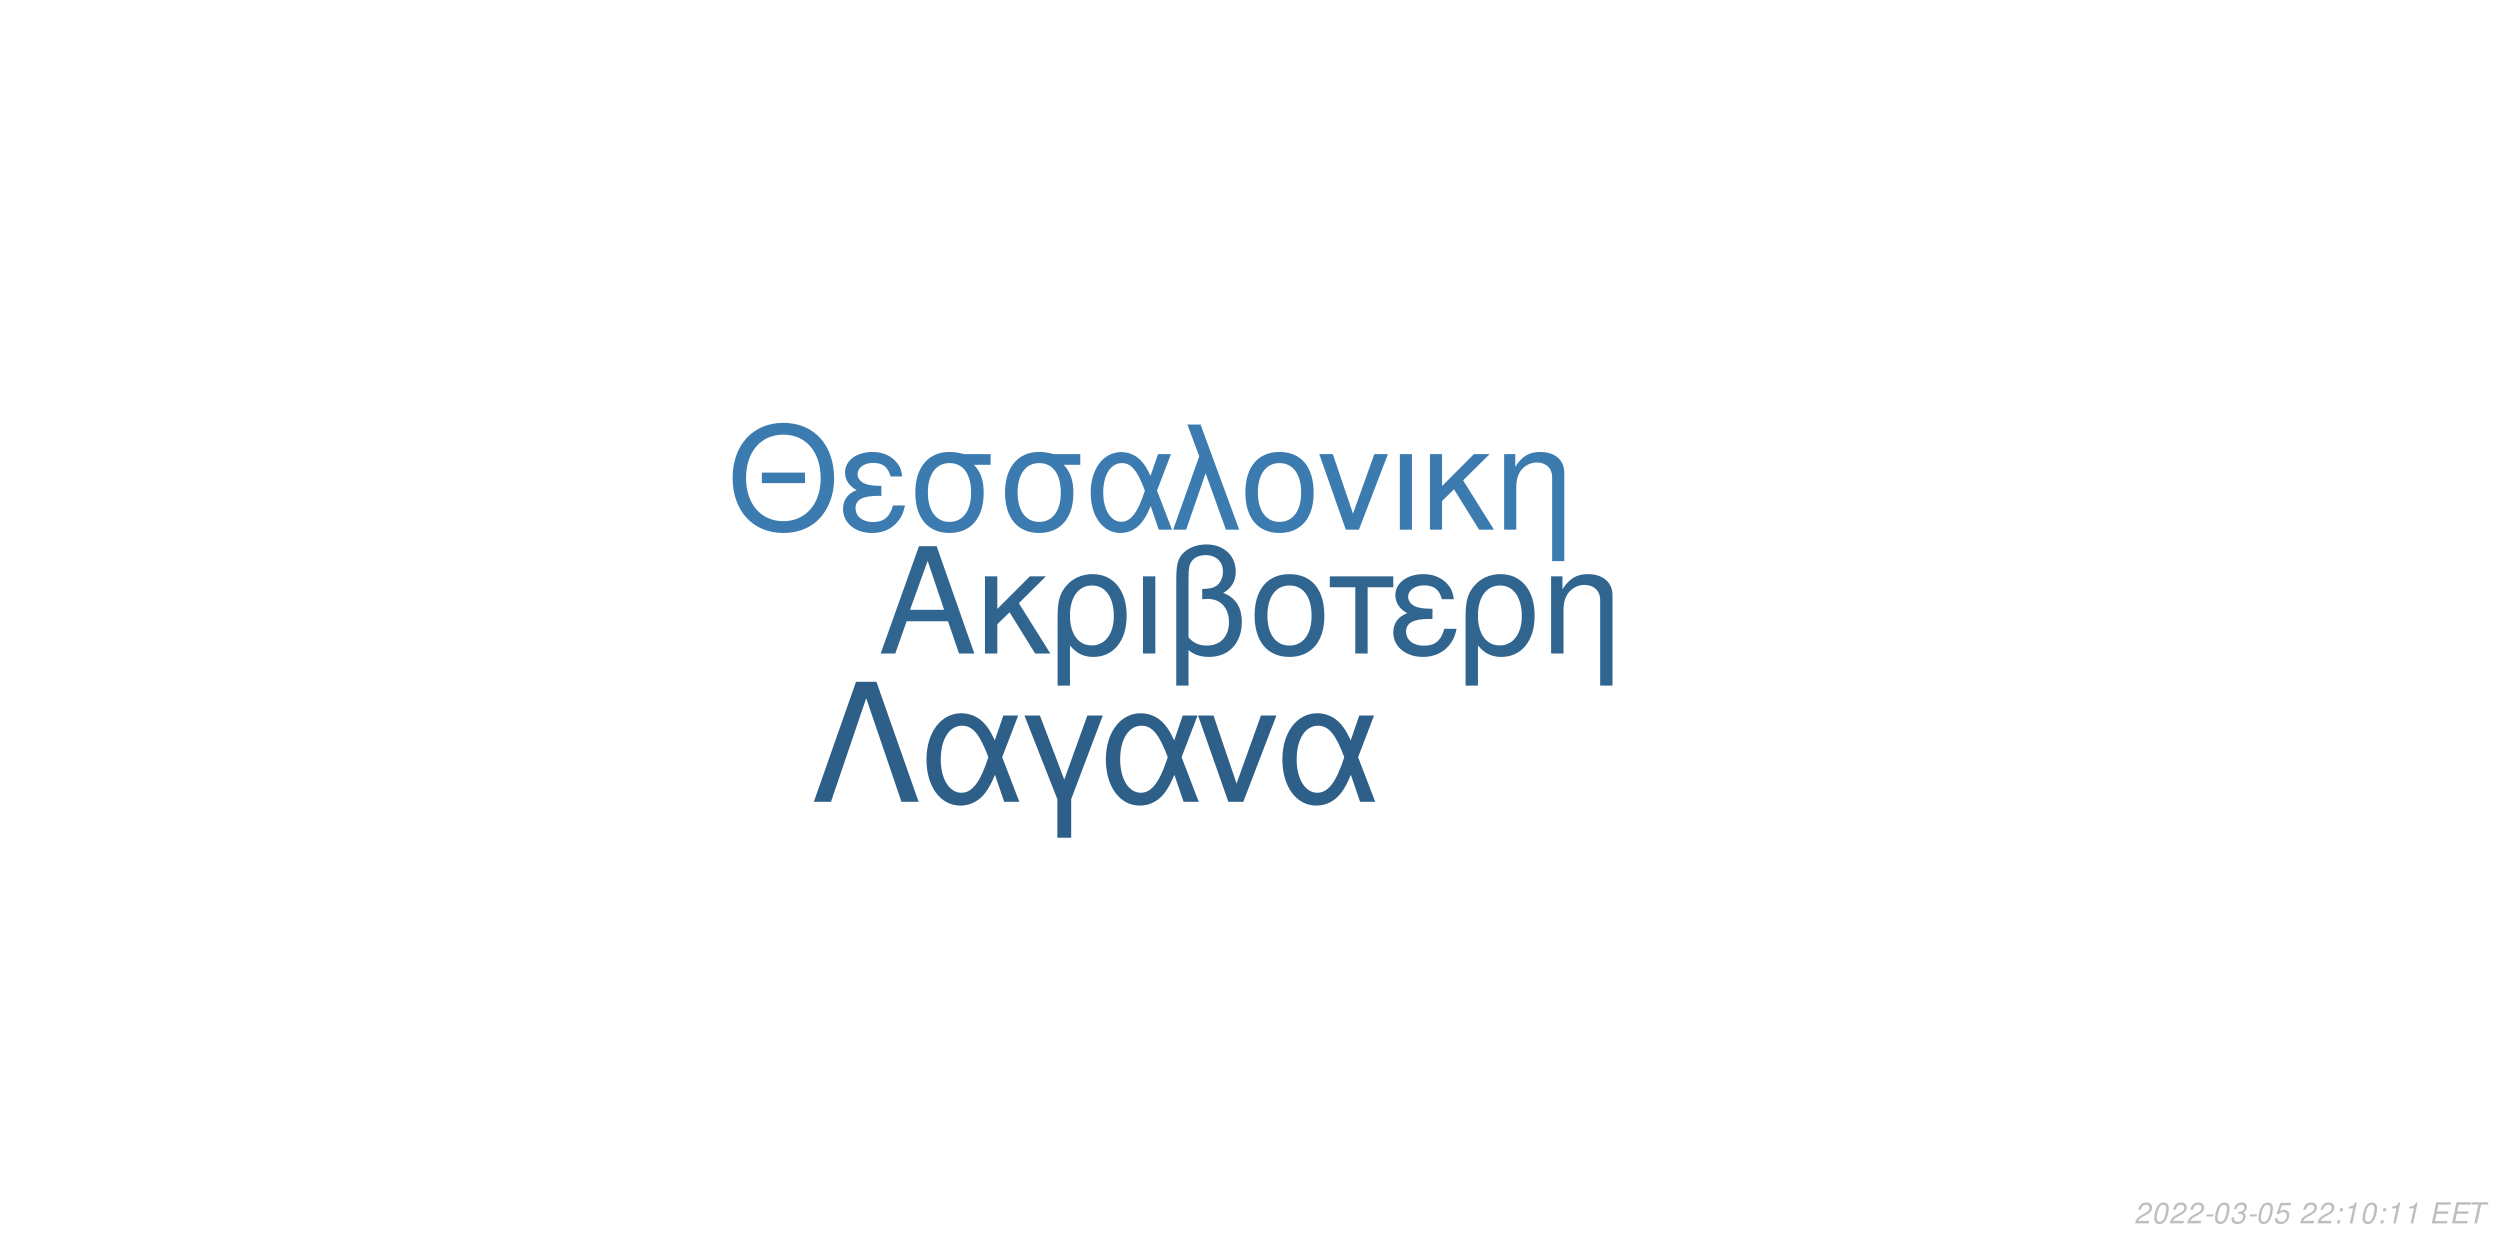
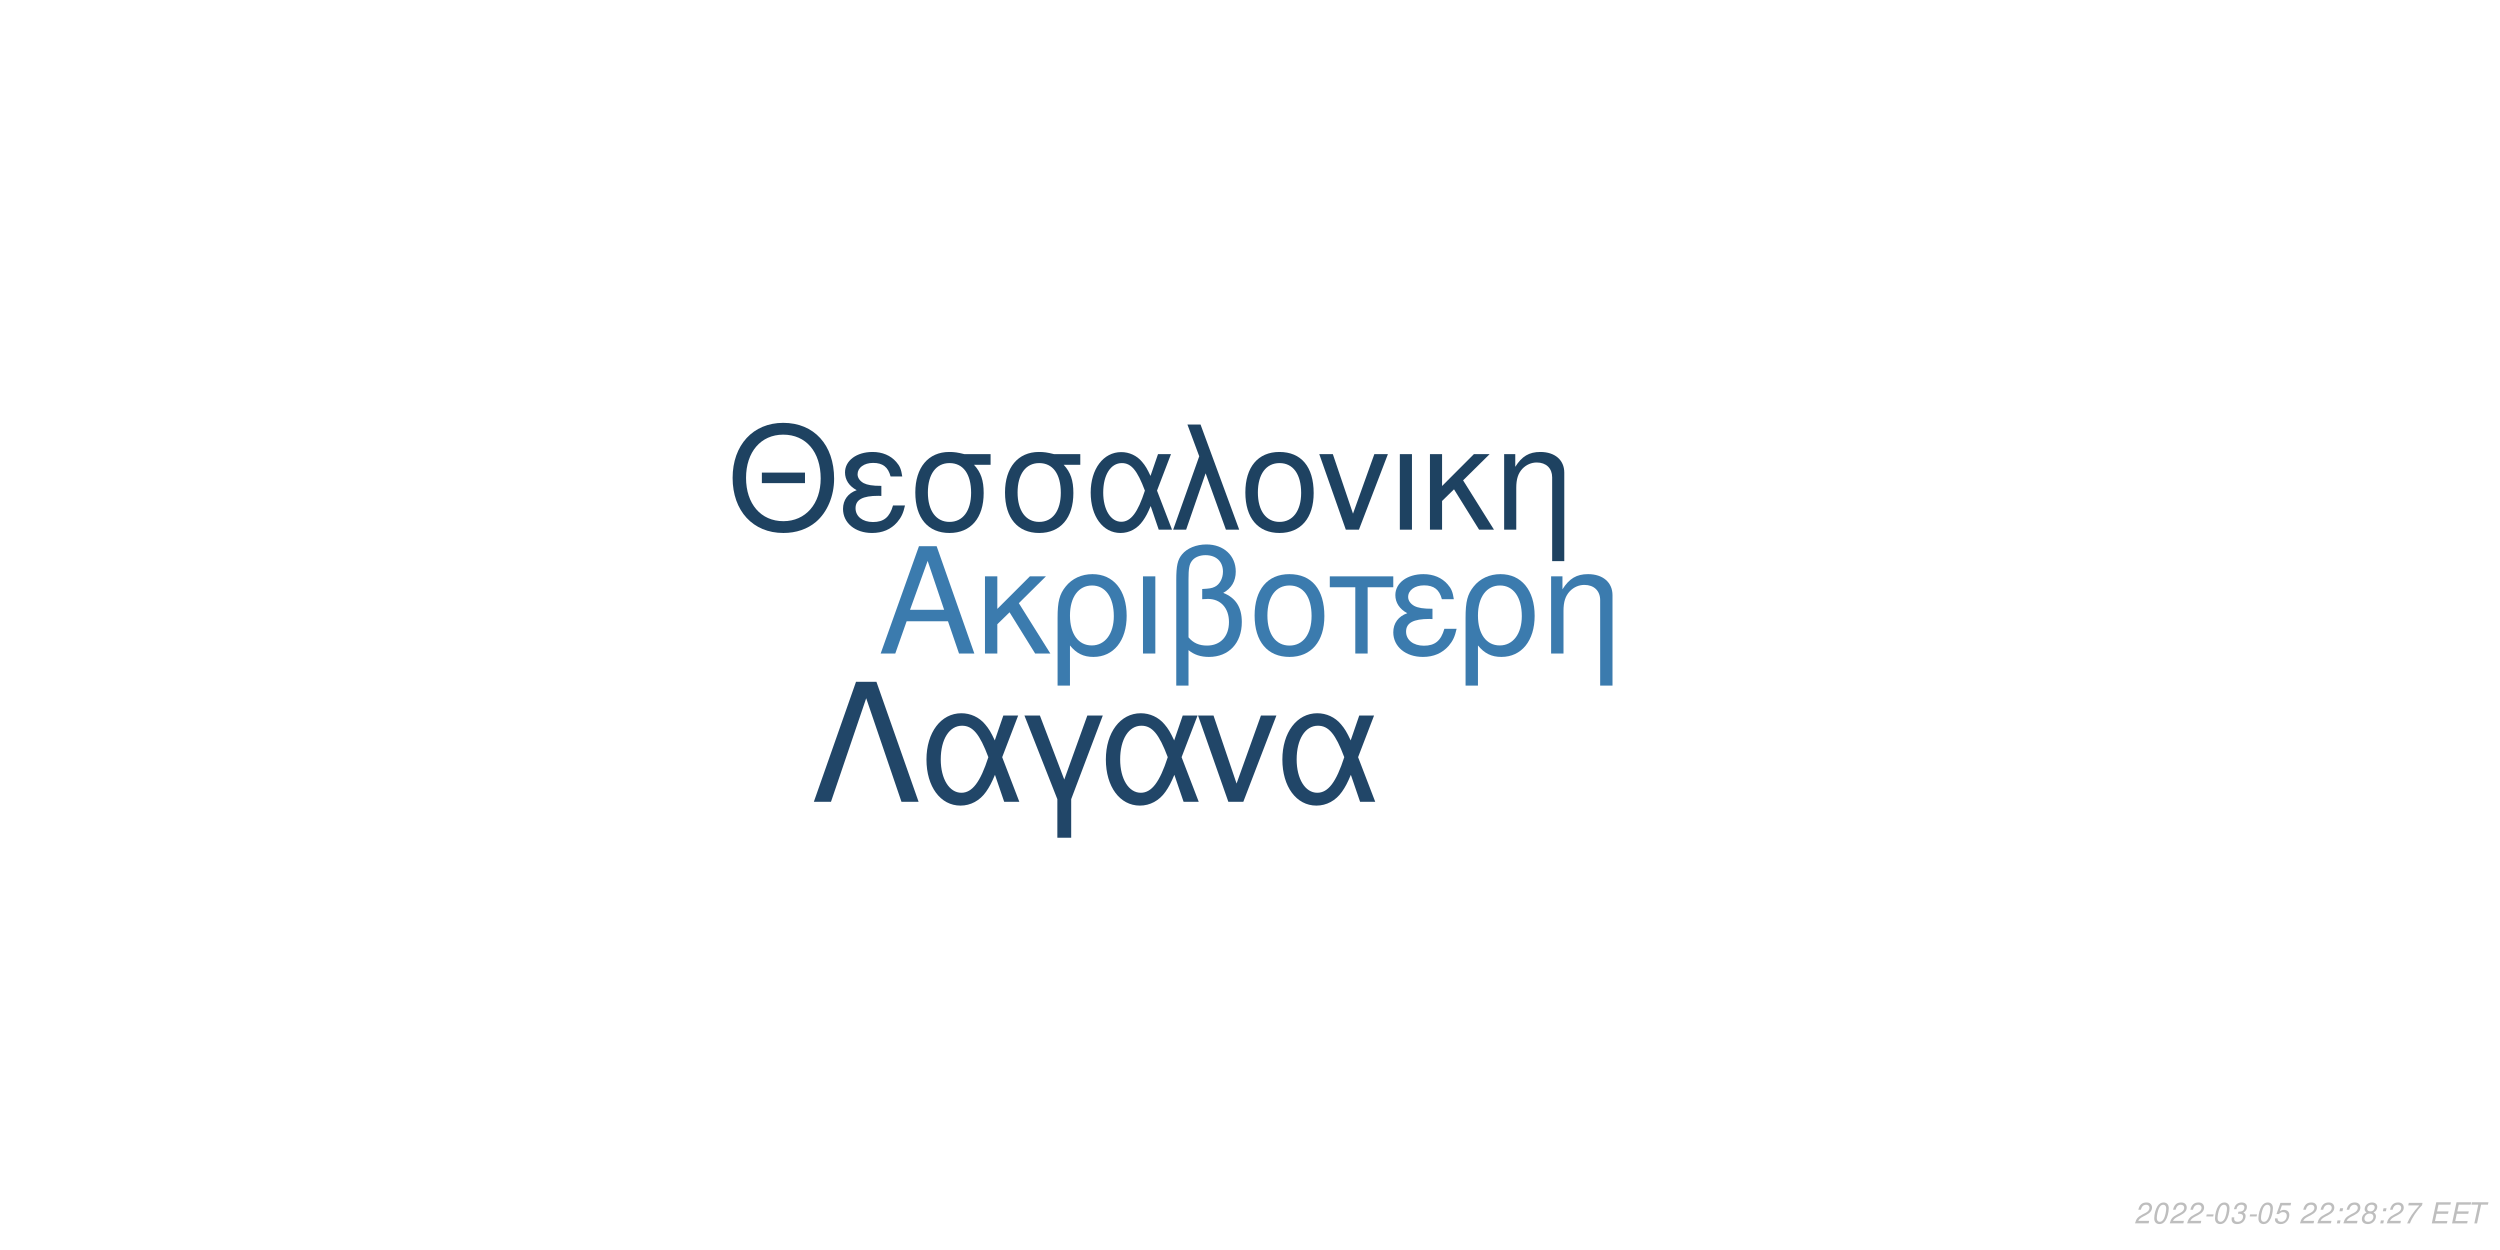
<svg xmlns="http://www.w3.org/2000/svg" xmlns:xlink="http://www.w3.org/1999/xlink" width="864pt" height="432pt" viewBox="0 0 864 432" version="1.1">
  <defs>
    <g>
      <symbol overflow="visible" id="glyph0-0">
        <path style="stroke:none;" d="" />
      </symbol>
      <symbol overflow="visible" id="glyph0-1">
        <path style="stroke:none;" d="M 24.125 -11.141 L 27.938 0 L 33.234 0 L 20.203 -37.094 L 14.094 -37.094 L 0.859 0 L 5.906 0 L 9.828 -11.141 Z M 22.797 -15.109 L 11 -15.109 L 17.094 -32.016 Z M 22.797 -15.109 " />
      </symbol>
      <symbol overflow="visible" id="glyph0-2">
        <path style="stroke:none;" d="M 7.172 -15.422 L 7.172 -26.672 L 2.906 -26.672 L 2.906 0 L 7.172 0 L 7.172 -10.125 L 11.406 -14.25 L 20.25 0 L 25.5 0 L 14.609 -17.406 L 23.969 -26.672 L 18.422 -26.672 Z M 7.172 -15.422 " />
      </symbol>
      <symbol overflow="visible" id="glyph0-3">
        <path style="stroke:none;" d="M 3 11.094 L 7.281 11.094 L 7.281 -2.797 C 9.516 -0.047 11.953 1.172 15.375 1.172 C 22.344 1.172 26.875 -4.422 26.875 -13.031 C 26.875 -21.891 22.297 -27.438 15.062 -27.438 C 11.297 -27.438 7.984 -25.906 5.797 -23.156 C 3.672 -20.516 3 -17.969 3 -12.359 Z M 14.906 -23.516 C 19.547 -23.516 22.438 -19.438 22.438 -12.922 C 22.438 -6.812 19.391 -2.797 14.812 -2.797 C 10.172 -2.797 7.281 -6.766 7.281 -13.125 C 7.281 -19.484 10.234 -23.516 14.906 -23.516 Z M 14.906 -23.516 " />
      </symbol>
      <symbol overflow="visible" id="glyph0-4">
        <path style="stroke:none;" d="M 3.516 0 L 7.781 0 L 7.781 -26.672 L 3.516 -26.672 Z M 3.516 0 " />
      </symbol>
      <symbol overflow="visible" id="glyph0-5">
        <path style="stroke:none;" d="M 4.016 11.094 L 8.25 11.094 L 8.25 -1.172 C 10.172 0.406 12.422 1.172 15.312 1.172 C 22.188 1.172 26.672 -3.609 26.672 -10.891 C 26.672 -15.984 24.578 -19.234 20.25 -20.969 C 23.109 -22.547 24.578 -25.031 24.578 -28.344 C 24.578 -33.844 20.406 -37.703 14.453 -37.703 C 10.938 -37.703 7.734 -36.391 6 -34.25 C 4.484 -32.422 4.016 -30.328 4.016 -25.391 Z M 8.25 -25.656 C 8.25 -29.359 8.5 -30.844 9.469 -32.062 C 10.375 -33.281 12.156 -34 14.094 -34 C 17.812 -34 20.156 -31.812 20.156 -28.297 C 20.156 -25.953 18.984 -23.812 17.297 -23.047 C 16.281 -22.547 15.469 -22.438 12.984 -22.297 L 12.984 -18.781 C 13.734 -18.828 14.344 -18.875 14.969 -18.875 C 19.344 -18.875 22.234 -15.719 22.234 -10.891 C 22.234 -5.906 19.281 -2.75 14.656 -2.75 C 11.953 -2.75 9.922 -3.609 8.25 -5.594 Z M 8.25 -25.656 " />
      </symbol>
      <symbol overflow="visible" id="glyph0-6">
        <path style="stroke:none;" d="M 14.094 -27.438 C 6.562 -27.438 2.094 -22.094 2.094 -13.125 C 2.094 -4.125 6.562 1.172 14.141 1.172 C 21.672 1.172 26.203 -4.172 26.203 -12.922 C 26.203 -22.188 21.828 -27.438 14.094 -27.438 Z M 14.141 -23.516 C 18.938 -23.516 21.781 -19.594 21.781 -12.984 C 21.781 -6.672 18.828 -2.75 14.141 -2.75 C 9.422 -2.75 6.516 -6.672 6.516 -13.125 C 6.516 -19.594 9.422 -23.516 14.141 -23.516 Z M 14.141 -23.516 " />
      </symbol>
      <symbol overflow="visible" id="glyph0-7">
        <path style="stroke:none;" d="M 7.891 0 L 12.156 0 L 12.156 -22.906 L 21.016 -22.906 L 21.016 -26.672 L -0.922 -26.672 L -0.922 -22.906 L 7.891 -22.906 Z M 7.891 0 " />
      </symbol>
      <symbol overflow="visible" id="glyph0-8">
        <path style="stroke:none;" d="M 14.562 -15.469 C 11.344 -15.469 9.562 -15.781 8.297 -16.438 C 6.922 -17.203 6.156 -18.328 6.156 -19.547 C 6.156 -21.891 8.453 -23.562 11.656 -23.562 C 15.062 -23.562 16.953 -22.094 17.812 -18.781 L 21.938 -18.781 C 21.578 -21.266 21.062 -22.5 19.797 -23.922 C 17.812 -26.203 14.906 -27.438 11.453 -27.438 C 5.797 -27.438 1.734 -24.375 1.734 -20.203 C 1.734 -17.609 3.156 -15.375 5.859 -13.938 C 2.797 -12.875 1.016 -10.484 1.016 -7.328 C 1.016 -2.391 5.297 1.172 11.25 1.172 C 14.969 1.172 17.906 -0.109 20.156 -2.641 C 21.578 -4.328 22.297 -5.797 22.906 -8.547 L 18.672 -8.547 C 17.5 -4.422 15.422 -2.703 11.609 -2.703 C 7.938 -2.703 5.438 -4.688 5.438 -7.578 C 5.438 -10.578 7.938 -11.953 13.484 -11.953 C 13.641 -11.953 14.094 -11.953 14.562 -11.906 Z M 14.562 -15.469 " />
      </symbol>
      <symbol overflow="visible" id="glyph0-9">
        <path style="stroke:none;" d="M 3.562 -26.672 L 3.562 0 L 7.844 0 L 7.844 -14.703 C 7.844 -17.906 8.5 -19.891 10.031 -21.531 C 11.406 -22.953 13.188 -23.719 15.062 -23.719 C 18.375 -23.719 20.516 -21.672 20.516 -18.469 L 20.516 11.094 L 24.781 11.094 L 24.781 -20.156 C 24.781 -24.578 21.469 -27.438 16.328 -27.438 C 12.359 -27.438 9.828 -25.906 7.484 -22.188 L 7.484 -26.672 Z M 3.562 -26.672 " />
      </symbol>
      <symbol overflow="visible" id="glyph1-0">
        <path style="stroke:none;" d="" />
      </symbol>
      <symbol overflow="visible" id="glyph1-1">
        <path style="stroke:none;" d="M 26.859 -19.734 L 11.953 -19.734 L 11.953 -16.094 L 26.859 -16.094 Z M 19.328 -36.922 C 8.922 -36.922 1.844 -29.25 1.844 -17.891 C 1.844 -6.484 8.875 1.141 19.391 1.141 C 23.812 1.141 27.703 -0.203 30.641 -2.688 C 34.578 -6.031 36.922 -11.656 36.922 -17.594 C 36.922 -29.297 30 -36.922 19.328 -36.922 Z M 19.328 -32.844 C 27.203 -32.844 32.281 -26.906 32.281 -17.688 C 32.281 -8.922 27.062 -2.938 19.391 -2.938 C 11.609 -2.938 6.484 -8.922 6.484 -17.891 C 6.484 -26.859 11.609 -32.844 19.328 -32.844 Z M 19.328 -32.844 " />
      </symbol>
      <symbol overflow="visible" id="glyph1-2">
        <path style="stroke:none;" d="M 14.25 -15.141 C 11.109 -15.141 9.375 -15.453 8.125 -16.094 C 6.781 -16.844 6.031 -17.938 6.031 -19.141 C 6.031 -21.422 8.266 -23.078 11.406 -23.078 C 14.75 -23.078 16.594 -21.625 17.438 -18.391 L 21.469 -18.391 C 21.125 -20.828 20.625 -22.031 19.391 -23.422 C 17.438 -25.656 14.594 -26.859 11.219 -26.859 C 5.688 -26.859 1.688 -23.875 1.688 -19.781 C 1.688 -17.234 3.094 -15.047 5.734 -13.656 C 2.734 -12.609 1 -10.266 1 -7.172 C 1 -2.344 5.188 1.141 11.016 1.141 C 14.656 1.141 17.547 -0.094 19.734 -2.594 C 21.125 -4.234 21.828 -5.688 22.422 -8.375 L 18.281 -8.375 C 17.141 -4.328 15.094 -2.641 11.359 -2.641 C 7.766 -2.641 5.328 -4.578 5.328 -7.422 C 5.328 -10.359 7.766 -11.703 13.203 -11.703 C 13.359 -11.703 13.797 -11.703 14.25 -11.656 Z M 14.25 -15.141 " />
      </symbol>
      <symbol overflow="visible" id="glyph1-3">
        <path style="stroke:none;" d="M 29 -26.109 L 19.938 -26.109 C 17.594 -26.703 16.438 -26.859 14.703 -26.859 C 7.469 -26.859 2.984 -21.469 2.984 -12.859 C 2.984 -4.031 7.375 1.141 14.797 1.141 C 22.172 1.141 26.609 -4.078 26.609 -12.656 C 26.609 -17.047 25.656 -19.828 23.266 -22.422 L 29 -22.422 Z M 14.797 -23.016 C 19.531 -23.016 22.266 -19.234 22.266 -12.75 C 22.266 -6.531 19.438 -2.688 14.797 -2.688 C 10.172 -2.688 7.328 -6.531 7.328 -12.859 C 7.328 -19.188 10.172 -23.016 14.797 -23.016 Z M 14.797 -23.016 " />
      </symbol>
      <symbol overflow="visible" id="glyph1-4">
        <path style="stroke:none;" d="M 29.344 -26.109 L 24.859 -26.109 L 22.266 -18.578 C 21.125 -21.031 20.484 -22.125 19.328 -23.469 C 17.547 -25.609 14.906 -26.812 12.156 -26.812 C 5.984 -26.812 1.594 -20.984 1.594 -12.812 C 1.594 -4.578 5.828 1.141 11.906 1.141 C 14.953 1.141 17.734 -0.344 19.625 -3.047 C 20.672 -4.531 21.281 -5.688 22.328 -8.172 L 25.109 0 L 29.703 0 L 24.516 -13.5 Z M 20.328 -13.5 C 17.891 -5.922 15.453 -2.734 12.156 -2.734 C 8.516 -2.734 5.922 -6.922 5.922 -12.812 C 5.922 -18.938 8.516 -23.016 12.359 -23.016 C 15.594 -23.016 17.688 -20.531 20.328 -13.5 Z M 20.328 -13.5 " />
      </symbol>
      <symbol overflow="visible" id="glyph1-5">
        <path style="stroke:none;" d="M 1.094 0 L 5.578 0 L 12.312 -19.484 L 19.328 0 L 23.922 0 L 10.562 -36.328 L 6.031 -36.328 L 10.109 -25.359 Z M 1.094 0 " />
      </symbol>
      <symbol overflow="visible" id="glyph1-6">
        <path style="stroke:none;" d="M 13.797 -26.859 C 6.422 -26.859 2.047 -21.625 2.047 -12.859 C 2.047 -4.031 6.422 1.141 13.859 1.141 C 21.234 1.141 25.656 -4.078 25.656 -12.656 C 25.656 -21.719 21.375 -26.859 13.797 -26.859 Z M 13.859 -23.016 C 18.531 -23.016 21.328 -19.188 21.328 -12.703 C 21.328 -6.531 18.438 -2.688 13.859 -2.688 C 9.219 -2.688 6.375 -6.531 6.375 -12.859 C 6.375 -19.188 9.219 -23.016 13.859 -23.016 Z M 13.859 -23.016 " />
      </symbol>
      <symbol overflow="visible" id="glyph1-7">
        <path style="stroke:none;" d="M 14.297 0 L 24.312 -26.109 L 19.625 -26.109 L 12.25 -5.531 L 5.281 -26.109 L 0.594 -26.109 L 9.766 0 Z M 14.297 0 " />
      </symbol>
      <symbol overflow="visible" id="glyph1-8">
        <path style="stroke:none;" d="M 3.438 0 L 7.625 0 L 7.625 -26.109 L 3.438 -26.109 Z M 3.438 0 " />
      </symbol>
      <symbol overflow="visible" id="glyph1-9">
        <path style="stroke:none;" d="M 7.031 -15.094 L 7.031 -26.109 L 2.844 -26.109 L 2.844 0 L 7.031 0 L 7.031 -9.922 L 11.156 -13.953 L 19.828 0 L 24.969 0 L 14.297 -17.047 L 23.469 -26.109 L 18.031 -26.109 Z M 7.031 -15.094 " />
      </symbol>
      <symbol overflow="visible" id="glyph1-10">
        <path style="stroke:none;" d="M 3.484 -26.109 L 3.484 0 L 7.672 0 L 7.672 -14.406 C 7.672 -17.547 8.328 -19.484 9.812 -21.078 C 11.156 -22.469 12.906 -23.219 14.75 -23.219 C 17.984 -23.219 20.078 -21.234 20.078 -18.094 L 20.078 10.859 L 24.266 10.859 L 24.266 -19.734 C 24.266 -24.062 21.031 -26.859 16 -26.859 C 12.109 -26.859 9.609 -25.359 7.328 -21.719 L 7.328 -26.109 Z M 3.484 -26.109 " />
      </symbol>
      <symbol overflow="visible" id="glyph2-0">
        <path style="stroke:none;" d="" />
      </symbol>
      <symbol overflow="visible" id="glyph2-1">
        <path style="stroke:none;" d="M 22.531 -41.484 L 15.484 -41.484 L 0.906 0 L 6.828 0 L 19 -35.797 L 31.188 0 L 37.109 0 Z M 22.531 -41.484 " />
      </symbol>
      <symbol overflow="visible" id="glyph2-2">
        <path style="stroke:none;" d="M 33.516 -29.812 L 28.391 -29.812 L 25.438 -21.219 C 24.125 -24.016 23.391 -25.266 22.078 -26.797 C 20.031 -29.25 17.016 -30.609 13.891 -30.609 C 6.828 -30.609 1.828 -23.953 1.828 -14.625 C 1.828 -5.234 6.656 1.312 13.594 1.312 C 17.078 1.312 20.266 -0.391 22.422 -3.469 C 23.609 -5.172 24.297 -6.484 25.5 -9.328 L 28.688 0 L 33.922 0 L 28 -15.422 Z M 23.219 -15.422 C 20.422 -6.766 17.641 -3.125 13.891 -3.125 C 9.734 -3.125 6.766 -7.906 6.766 -14.625 C 6.766 -21.625 9.734 -26.297 14.109 -26.297 C 17.812 -26.297 20.203 -23.453 23.219 -15.422 Z M 23.219 -15.422 " />
      </symbol>
      <symbol overflow="visible" id="glyph2-3">
        <path style="stroke:none;" d="M 12.062 12.406 L 16.844 12.406 L 16.844 -0.906 L 27.766 -29.812 L 22.422 -29.812 L 14.453 -7.688 L 6.031 -29.812 L 0.688 -29.812 L 12.062 -0.906 Z M 12.062 12.406 " />
      </symbol>
      <symbol overflow="visible" id="glyph2-4">
        <path style="stroke:none;" d="M 16.328 0 L 27.766 -29.812 L 22.422 -29.812 L 14 -6.312 L 6.031 -29.812 L 0.688 -29.812 L 11.156 0 Z M 16.328 0 " />
      </symbol>
      <symbol overflow="visible" id="glyph3-0">
        <path style="stroke:none;" d="" />
      </symbol>
      <symbol overflow="visible" id="glyph3-1">
        <path style="stroke:none;" d="M 5.234 -0.875 L 1.469 -0.875 C 1.641 -1.375 2.203 -1.891 3.109 -2.344 L 4.234 -2.938 C 5.562 -3.625 6.219 -4.469 6.219 -5.484 C 6.219 -5.938 6.062 -6.359 5.797 -6.656 C 5.469 -7.047 4.984 -7.234 4.312 -7.234 C 2.766 -7.234 1.891 -6.453 1.484 -4.734 L 2.375 -4.734 C 2.484 -5.188 2.609 -5.484 2.797 -5.75 C 3.094 -6.203 3.609 -6.453 4.188 -6.453 C 4.891 -6.453 5.344 -6.031 5.344 -5.375 C 5.344 -4.703 4.859 -4.094 4.016 -3.656 L 2.984 -3.125 C 1.234 -2.188 0.797 -1.656 0.344 -0.016 L 5.047 -0.016 Z M 5.234 -0.875 " />
      </symbol>
      <symbol overflow="visible" id="glyph3-2">
        <path style="stroke:none;" d="M 4.203 -7.234 C 3.375 -7.234 2.688 -6.812 2.125 -5.984 C 1.484 -5.047 0.984 -3.188 0.984 -1.734 C 0.984 -1.109 1.172 -0.562 1.484 -0.266 C 1.797 0.047 2.281 0.234 2.766 0.234 C 3.625 0.234 4.281 -0.156 4.859 -1.016 C 5.516 -1.953 6 -3.797 6 -5.266 C 6 -6.5 5.328 -7.234 4.203 -7.234 Z M 4.094 -6.453 C 4.734 -6.453 5.125 -5.984 5.125 -5.156 C 5.125 -4.203 4.781 -2.625 4.406 -1.812 C 3.984 -0.938 3.516 -0.547 2.875 -0.547 C 2.25 -0.547 1.875 -1.031 1.875 -1.828 C 1.875 -2.797 2.203 -4.344 2.594 -5.203 C 2.984 -6.047 3.453 -6.453 4.094 -6.453 Z M 4.094 -6.453 " />
      </symbol>
      <symbol overflow="visible" id="glyph3-3">
        <path style="stroke:none;" d="M 3.516 -3.125 L 1.125 -3.125 L 0.969 -2.406 L 3.359 -2.406 Z M 3.516 -3.125 " />
      </symbol>
      <symbol overflow="visible" id="glyph3-4">
        <path style="stroke:none;" d="M 2.922 -3.312 C 3.125 -3.344 3.234 -3.344 3.375 -3.344 C 4.203 -3.344 4.688 -3 4.688 -2.406 C 4.688 -1.312 3.906 -0.547 2.781 -0.547 C 2.047 -0.547 1.594 -0.938 1.594 -1.562 C 1.594 -1.719 1.609 -1.844 1.656 -2.094 L 0.766 -2.094 C 0.734 -1.797 0.719 -1.641 0.719 -1.469 C 0.719 -0.375 1.406 0.234 2.641 0.234 C 3.547 0.234 4.297 -0.078 4.812 -0.656 C 5.266 -1.156 5.562 -1.875 5.562 -2.547 C 5.562 -3.125 5.344 -3.453 4.797 -3.734 C 5.641 -4.234 6.016 -4.844 6.016 -5.734 C 6.016 -6.656 5.312 -7.234 4.203 -7.234 C 3.375 -7.234 2.672 -6.938 2.188 -6.375 C 1.891 -6.031 1.703 -5.641 1.516 -4.906 L 2.391 -4.906 C 2.5 -5.359 2.594 -5.594 2.734 -5.812 C 3.047 -6.234 3.516 -6.453 4.078 -6.453 C 4.734 -6.453 5.141 -6.125 5.141 -5.578 C 5.141 -5.188 5.016 -4.797 4.797 -4.547 C 4.516 -4.234 4 -4.062 3.266 -4.062 L 3.078 -4.062 Z M 2.922 -3.312 " />
      </symbol>
      <symbol overflow="visible" id="glyph3-5">
        <path style="stroke:none;" d="M 6.297 -7.094 L 2.594 -7.094 L 1.234 -3.234 L 2.047 -3.234 C 2.656 -3.766 2.938 -3.906 3.531 -3.906 C 4.328 -3.906 4.797 -3.453 4.797 -2.688 C 4.797 -1.438 3.969 -0.547 2.828 -0.547 C 2.031 -0.547 1.609 -0.938 1.578 -1.734 L 0.703 -1.734 L 0.703 -1.516 C 0.703 -0.938 0.844 -0.547 1.188 -0.266 C 1.562 0.062 2.078 0.234 2.703 0.234 C 3.656 0.234 4.391 -0.156 4.984 -0.922 C 5.422 -1.5 5.672 -2.234 5.672 -2.953 C 5.672 -4 4.938 -4.672 3.812 -4.672 C 3.328 -4.672 2.906 -4.547 2.406 -4.234 L 3.109 -6.219 L 6.109 -6.219 Z M 6.297 -7.094 " />
      </symbol>
      <symbol overflow="visible" id="glyph3-6">
        <path style="stroke:none;" d="" />
      </symbol>
      <symbol overflow="visible" id="glyph3-7">
        <path style="stroke:none;" d="M 2.359 -1.031 L 1.312 -1.031 L 1.094 0 L 2.141 0 Z M 3.266 -5.234 L 2.219 -5.234 L 2 -4.203 L 3.047 -4.203 Z M 3.266 -5.234 " />
      </symbol>
      <symbol overflow="visible" id="glyph3-8">
-         <path style="stroke:none;" d="M 3.703 -5.188 L 2.594 0 L 3.469 0 L 5.016 -7.234 L 4.438 -7.234 C 3.906 -6.156 3.688 -6.016 2.234 -5.812 L 2.109 -5.188 Z M 3.703 -5.188 " />
+         <path style="stroke:none;" d="M 4.766 -3.797 C 5.078 -3.969 5.234 -4.078 5.438 -4.234 C 5.812 -4.594 6.062 -5.172 6.062 -5.734 C 6.062 -6.625 5.344 -7.234 4.266 -7.234 C 2.812 -7.234 1.703 -6.219 1.703 -4.875 C 1.703 -4.406 1.875 -4.125 2.359 -3.812 C 1.297 -3.312 0.75 -2.516 0.75 -1.469 C 0.75 -0.438 1.547 0.234 2.812 0.234 C 3.656 0.234 4.359 -0.094 4.938 -0.734 C 5.359 -1.234 5.609 -1.859 5.609 -2.438 C 5.609 -3.047 5.312 -3.516 4.766 -3.797 Z M 4.109 -6.453 C 4.797 -6.453 5.188 -6.125 5.188 -5.578 C 5.188 -5.266 5.062 -4.922 4.859 -4.672 C 4.562 -4.312 4.188 -4.156 3.656 -4.156 C 2.984 -4.156 2.594 -4.453 2.594 -4.984 C 2.594 -5.859 3.203 -6.453 4.109 -6.453 Z M 3.453 -3.406 C 4.234 -3.406 4.734 -2.984 4.734 -2.312 C 4.734 -1.312 3.922 -0.547 2.875 -0.547 C 2.125 -0.547 1.625 -0.969 1.625 -1.625 C 1.625 -2.609 2.438 -3.406 3.453 -3.406 Z M 3.453 -3.406 " />
      </symbol>
      <symbol overflow="visible" id="glyph3-9">
+         <path style="stroke:none;" d="M 6.703 -7.094 L 1.953 -7.094 L 1.766 -6.219 L 5.594 -6.219 C 3.344 -3.688 2.266 -2.109 1.375 0 L 2.344 0 C 3.031 -1.906 4.828 -4.594 6.547 -6.281 Z M 6.703 -7.094 " />
+       </symbol>
+       <symbol overflow="visible" id="glyph3-10">
        <path style="stroke:none;" d="M 2.547 -3.312 L 6.5 -3.312 L 6.688 -4.141 L 2.719 -4.141 L 3.219 -6.469 L 7.344 -6.469 L 7.516 -7.297 L 2.453 -7.297 L 0.906 0 L 6.125 0 L 6.297 -0.812 L 2.016 -0.812 Z M 2.547 -3.312 " />
      </symbol>
-       <symbol overflow="visible" id="glyph3-10">
+       <symbol overflow="visible" id="glyph3-11">
        <path style="stroke:none;" d="M 4.938 -6.469 L 7.312 -6.469 L 7.484 -7.297 L 1.75 -7.297 L 1.578 -6.469 L 3.984 -6.469 L 2.609 0 L 3.547 0 Z M 4.938 -6.469 " />
      </symbol>
    </g>
  </defs>
  <g id="surface1">
    <rect x="0" y="0" width="864" height="432" style="fill:rgb(100%,100%,100%);fill-opacity:1;stroke:none;" />
-     <g style="fill:rgb(18.824%,39.608%,56.471%);fill-opacity:1;">
+     <g style="fill:rgb(23.137%,48.235%,68.235%);fill-opacity:1;">
      <use xlink:href="#glyph0-1" x="303.5" y="225.861" />
      <use xlink:href="#glyph0-2" x="337.5" y="225.861" />
      <use xlink:href="#glyph0-3" x="362.5" y="225.861" />
      <use xlink:href="#glyph0-4" x="391.5" y="225.861" />
      <use xlink:href="#glyph0-5" x="402.5" y="225.861" />
      <use xlink:href="#glyph0-6" x="431.5" y="225.861" />
      <use xlink:href="#glyph0-7" x="460.5" y="225.861" />
      <use xlink:href="#glyph0-8" x="480.5" y="225.861" />
      <use xlink:href="#glyph0-3" x="503.5" y="225.861" />
      <use xlink:href="#glyph0-9" x="532.5" y="225.861" />
    </g>
-     <g style="fill:rgb(23.137%,48.235%,68.627%);fill-opacity:1;">
+     <g style="fill:rgb(11.765%,25.882%,38.039%);fill-opacity:1;">
      <use xlink:href="#glyph1-1" x="251.348" y="183.058" />
      <use xlink:href="#glyph1-2" x="290.348" y="183.058" />
      <use xlink:href="#glyph1-3" x="313.348" y="183.058" />
      <use xlink:href="#glyph1-3" x="344.348" y="183.058" />
      <use xlink:href="#glyph1-4" x="375.348" y="183.058" />
      <use xlink:href="#glyph1-5" x="404.348" y="183.058" />
      <use xlink:href="#glyph1-6" x="428.348" y="183.058" />
      <use xlink:href="#glyph1-7" x="455.348" y="183.058" />
      <use xlink:href="#glyph1-8" x="480.348" y="183.058" />
      <use xlink:href="#glyph1-9" x="491.348" y="183.058" />
      <use xlink:href="#glyph1-10" x="516.348" y="183.058" />
    </g>
-     <g style="fill:rgb(17.647%,37.255%,53.333%);fill-opacity:1;">
+     <g style="fill:rgb(12.941%,27.451%,40.784%);fill-opacity:1;">
      <use xlink:href="#glyph2-1" x="280.359" y="277.105" />
      <use xlink:href="#glyph2-2" x="318.359" y="277.105" />
      <use xlink:href="#glyph2-3" x="353.359" y="277.105" />
      <use xlink:href="#glyph2-2" x="380.359" y="277.105" />
      <use xlink:href="#glyph2-4" x="413.359" y="277.105" />
      <use xlink:href="#glyph2-2" x="441.359" y="277.105" />
    </g>
    <g style="fill:rgb(74.51%,74.51%,74.51%);fill-opacity:1;">
      <use xlink:href="#glyph3-1" x="737.52" y="422.81" />
      <use xlink:href="#glyph3-2" x="743.52" y="422.81" />
      <use xlink:href="#glyph3-1" x="749.52" y="422.81" />
      <use xlink:href="#glyph3-1" x="755.52" y="422.81" />
      <use xlink:href="#glyph3-3" x="761.52" y="422.81" />
      <use xlink:href="#glyph3-2" x="764.52" y="422.81" />
      <use xlink:href="#glyph3-4" x="770.52" y="422.81" />
      <use xlink:href="#glyph3-3" x="776.52" y="422.81" />
      <use xlink:href="#glyph3-2" x="779.52" y="422.81" />
      <use xlink:href="#glyph3-5" x="785.52" y="422.81" />
      <use xlink:href="#glyph3-6" x="791.52" y="422.81" />
      <use xlink:href="#glyph3-1" x="794.52" y="422.81" />
      <use xlink:href="#glyph3-1" x="800.52" y="422.81" />
      <use xlink:href="#glyph3-7" x="806.52" y="422.81" />
-       <use xlink:href="#glyph3-8" x="809.52" y="422.81" />
-       <use xlink:href="#glyph3-2" x="815.52" y="422.81" />
+       <use xlink:href="#glyph3-1" x="809.52" y="422.81" />
+       <use xlink:href="#glyph3-8" x="815.52" y="422.81" />
      <use xlink:href="#glyph3-7" x="821.52" y="422.81" />
-       <use xlink:href="#glyph3-8" x="824.52" y="422.81" />
-       <use xlink:href="#glyph3-8" x="830.52" y="422.81" />
+       <use xlink:href="#glyph3-1" x="824.52" y="422.81" />
+       <use xlink:href="#glyph3-9" x="830.52" y="422.81" />
      <use xlink:href="#glyph3-6" x="836.52" y="422.81" />
-       <use xlink:href="#glyph3-9" x="839.52" y="422.81" />
-       <use xlink:href="#glyph3-9" x="846.52" y="422.81" />
-       <use xlink:href="#glyph3-10" x="852.52" y="422.81" />
+       <use xlink:href="#glyph3-10" x="839.52" y="422.81" />
+       <use xlink:href="#glyph3-10" x="846.52" y="422.81" />
+       <use xlink:href="#glyph3-11" x="852.52" y="422.81" />
    </g>
  </g>
</svg>
